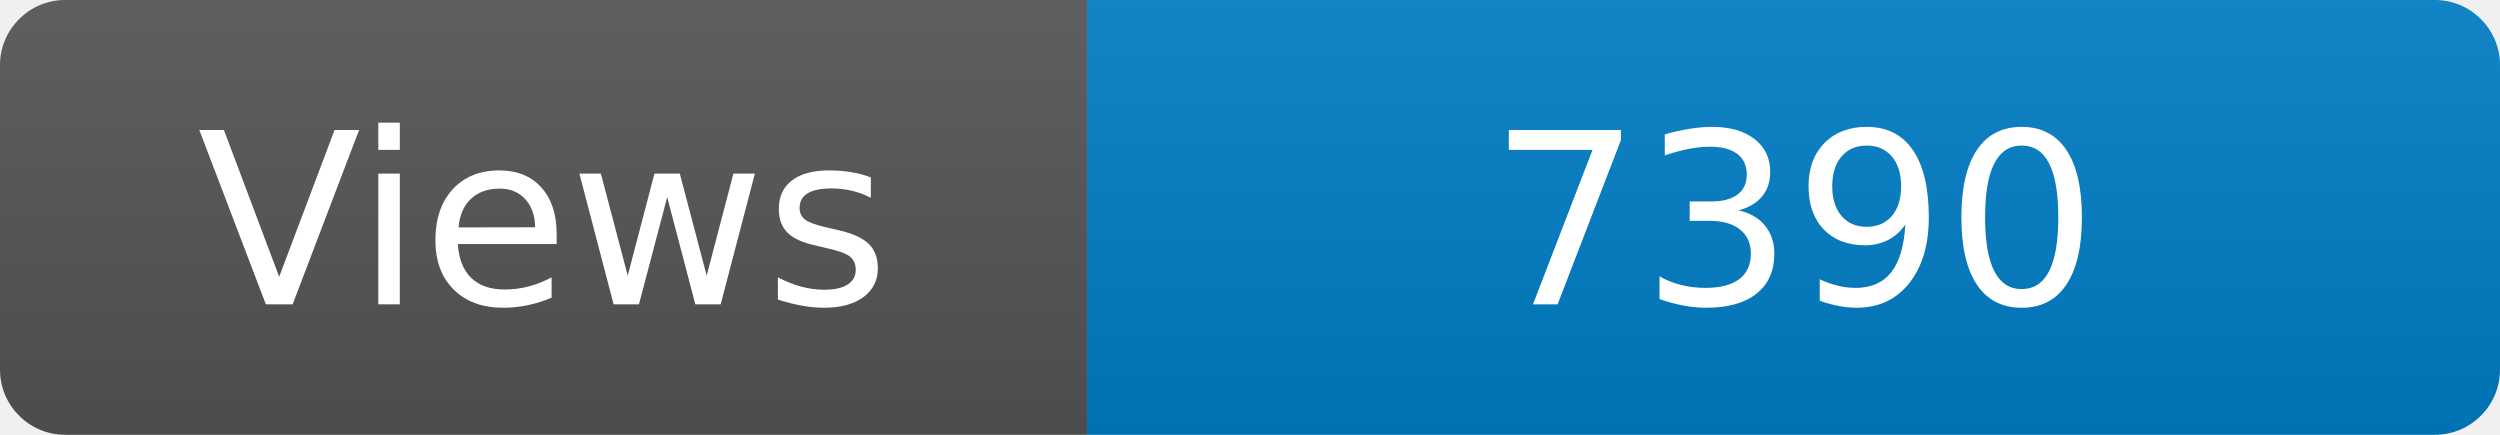
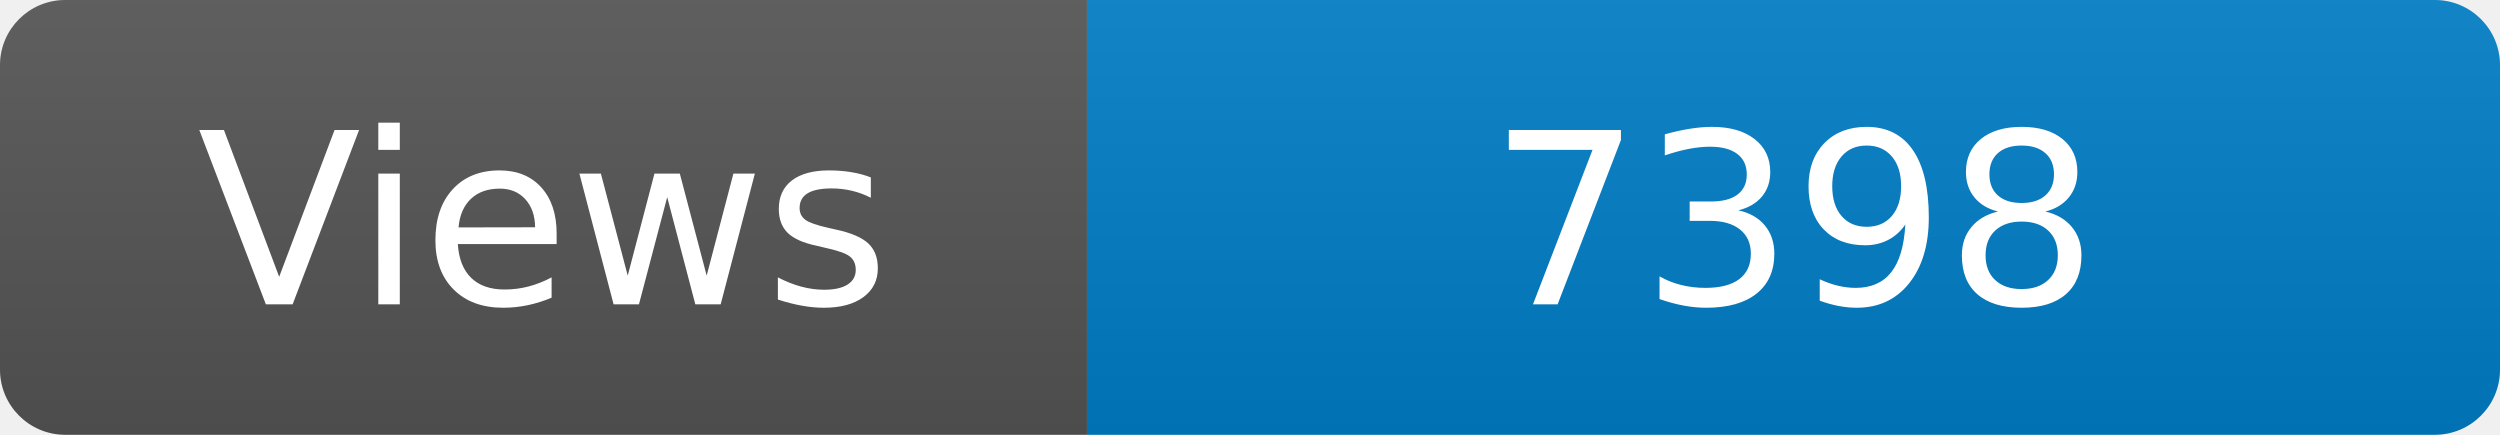
<svg xmlns="http://www.w3.org/2000/svg" width="115" height="20" role="img" aria-label="Maintained?: yes">
  <linearGradient id="s" x2="0" y2="100%">
    <stop offset="0" stop-color="#bbb" stop-opacity=".1" />
    <stop offset="1" stop-opacity=".1" />
  </linearGradient>
  <clipPath id="r">
    <rect width="115" height="20" rx="3" fill="#fff" />
  </clipPath>
  <g clip-path="url(#r)">
    <rect width="50" height="20" fill="#555" />
    <rect x="50" width="160" height="20" fill="#007ec6" />
    <rect width="115" height="20" fill="url(#s)" />
  </g>
  <g fill="#fff" text-anchor="middle" font-family="Verdana,Geneva,DejaVu Sans,sans-serif" font-size="110">
    <text x="250" y="140" transform="scale(.1)" fill="#fff">Views</text>
-     <text x="825" y="140" transform="scale(.1)" fill="#fff">7390</text>
+     <text x="825" y="140" transform="scale(.1)" fill="#fff">7398</text>
  </g>
</svg>
